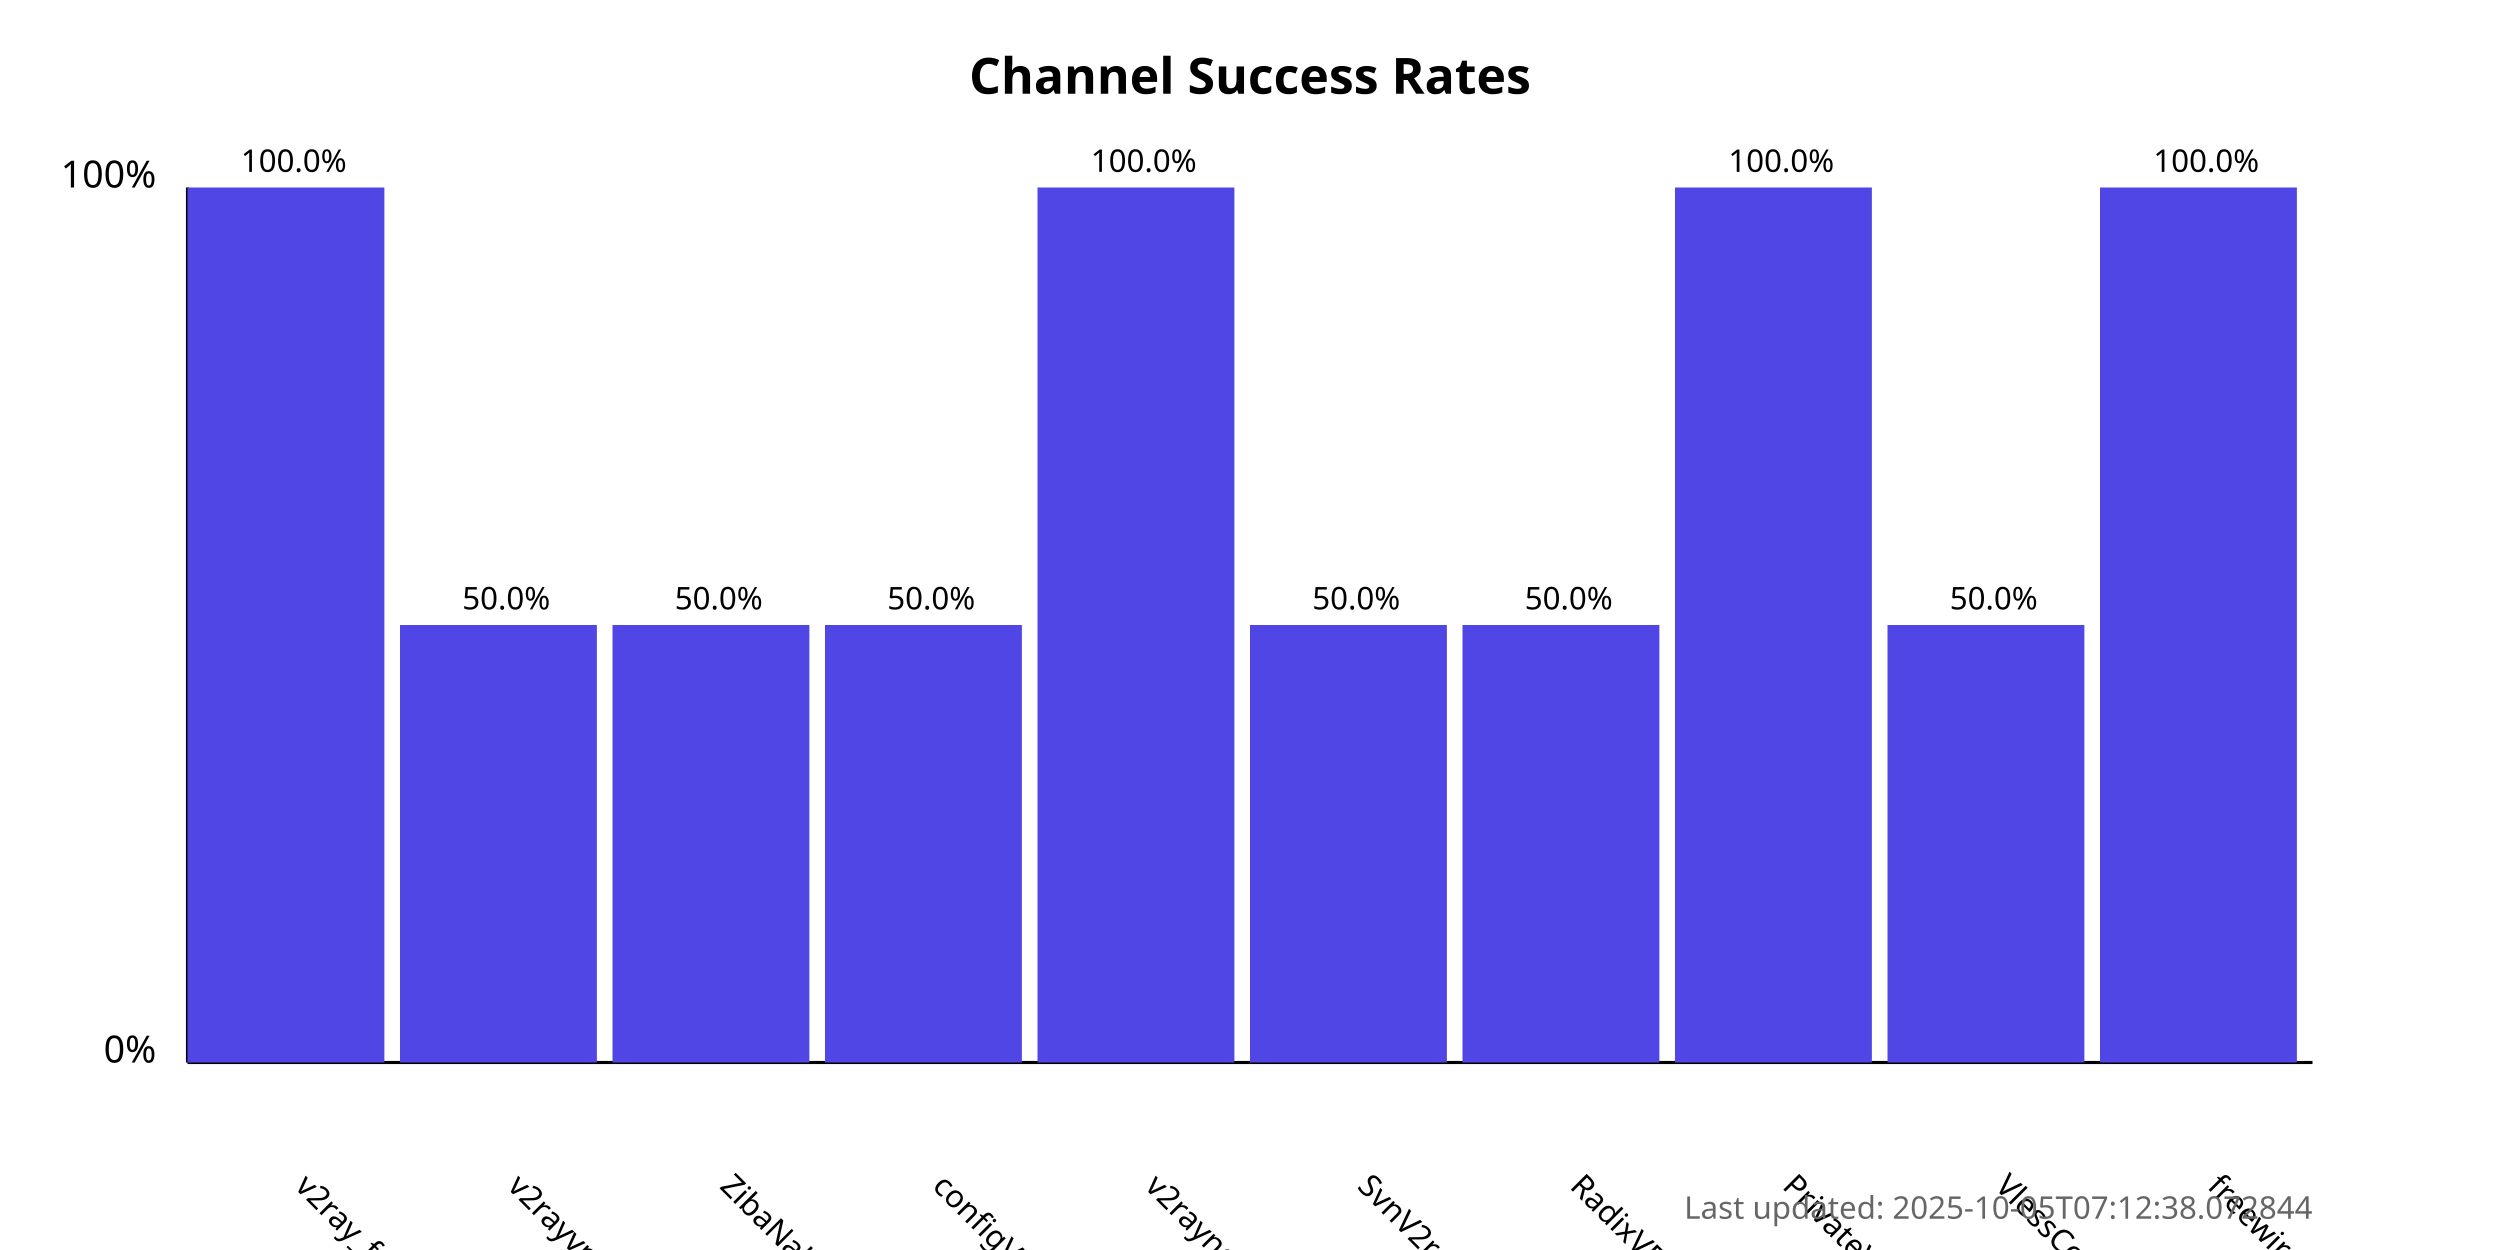
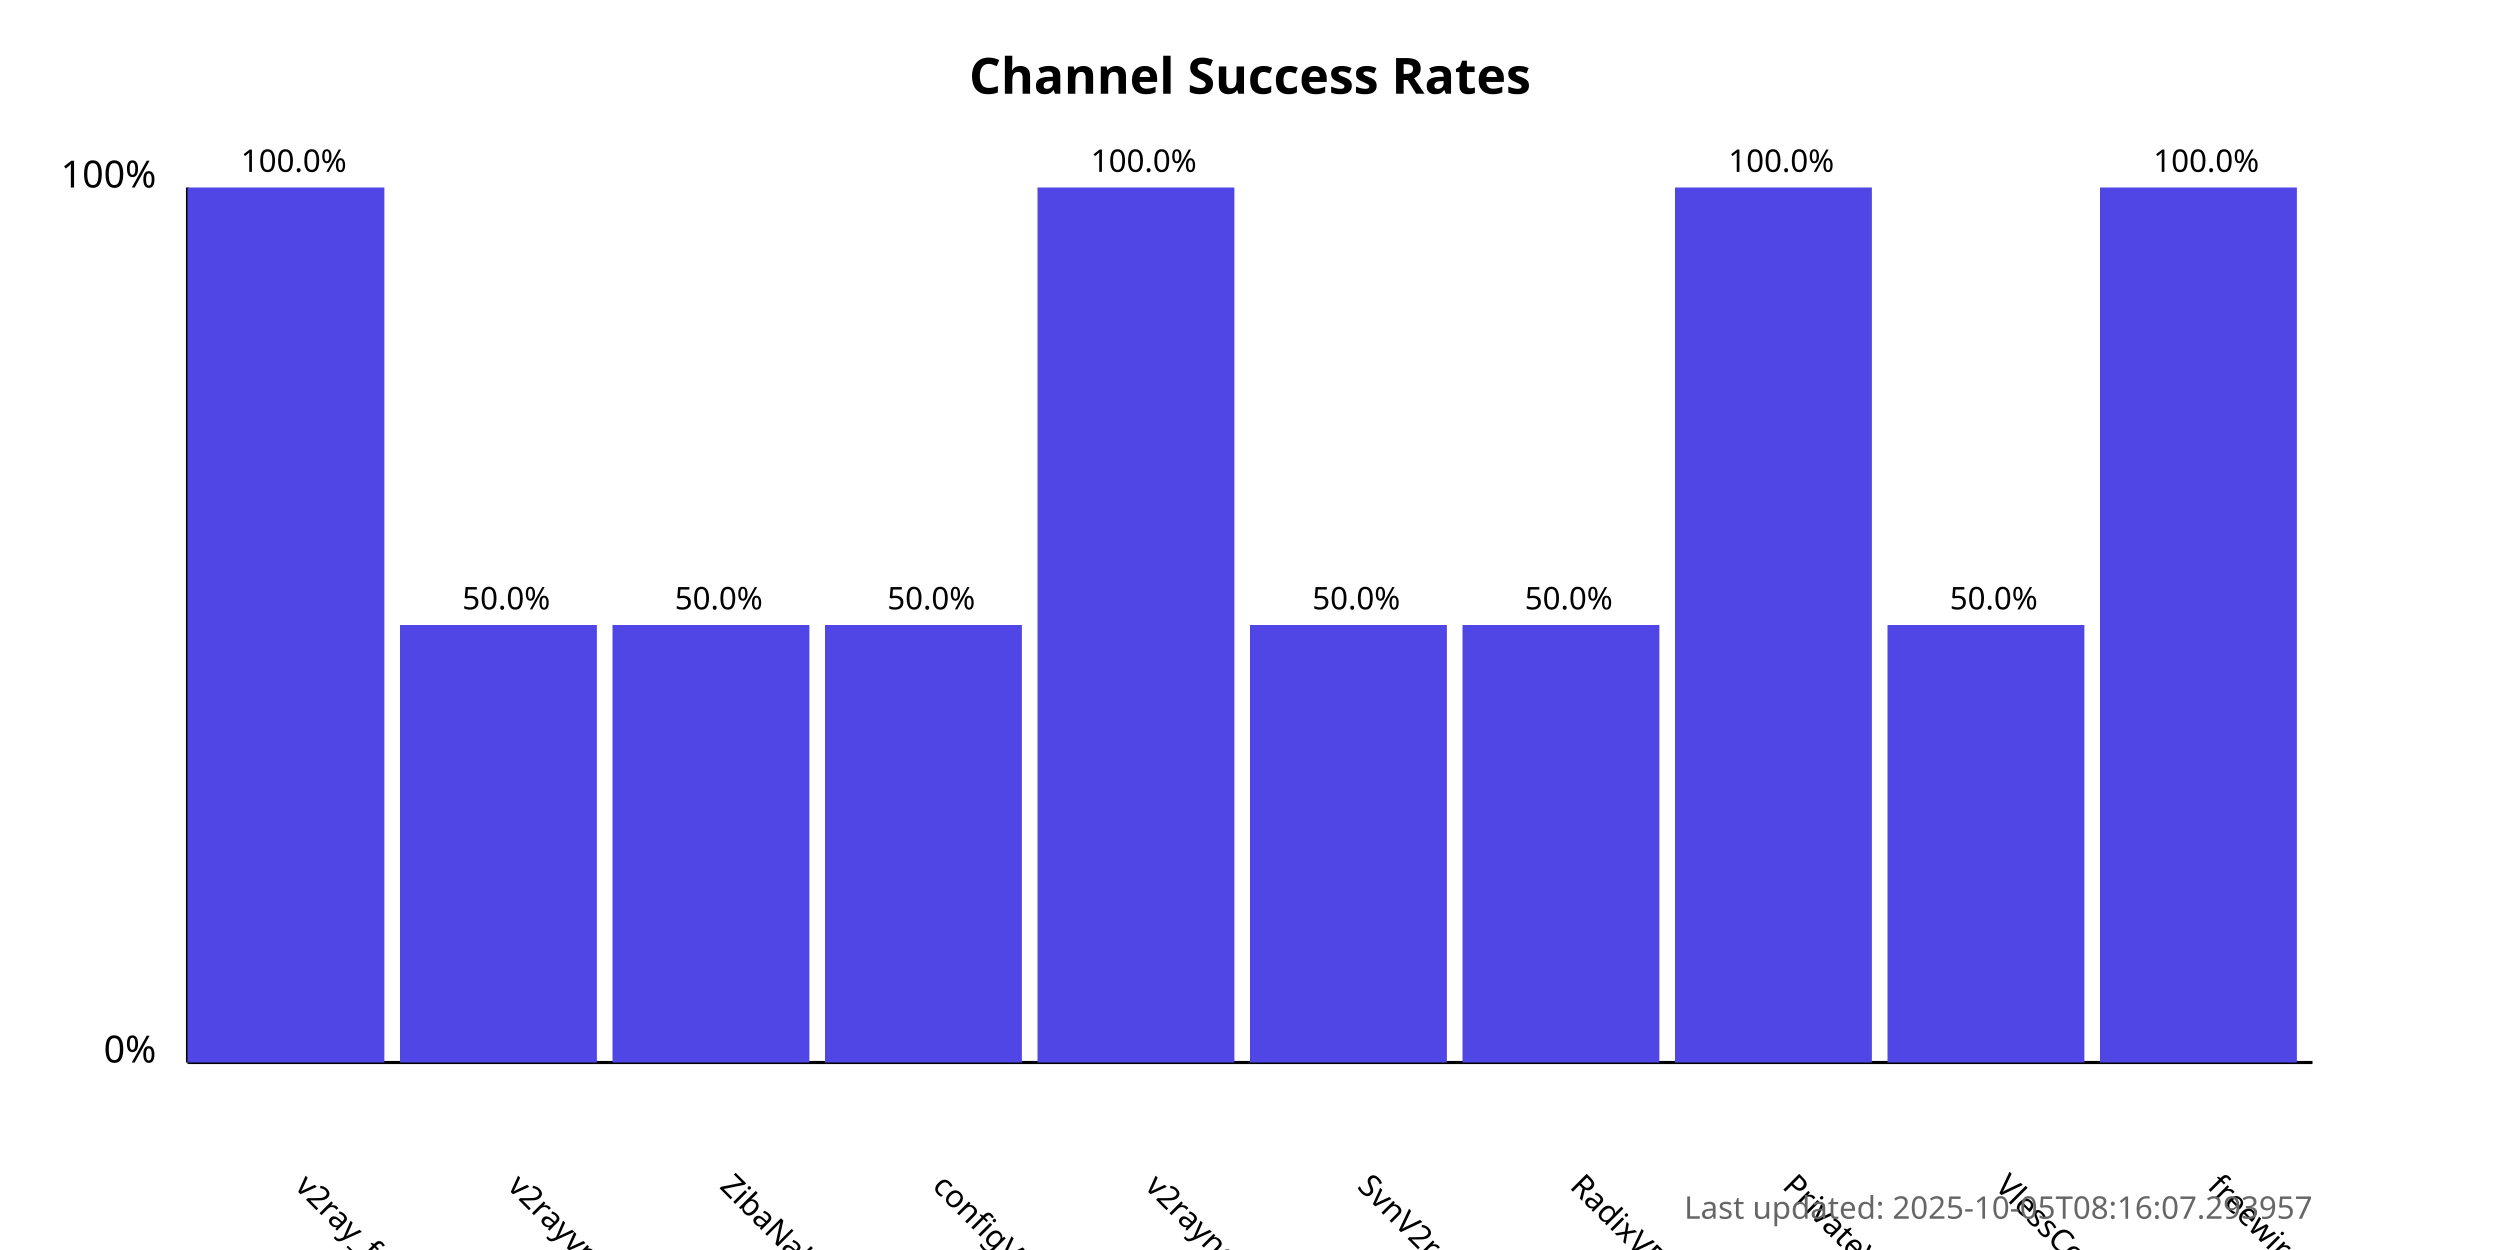
<svg xmlns="http://www.w3.org/2000/svg" width="800" height="400">
  <style>
            .chart-title { font: bold 16px sans-serif; }
            .axis-label { font: 12px sans-serif; }
            .tick-label { font: 10px sans-serif; }
            .bar { fill: #4f46e5; }
            .bar:hover { fill: #6366f1; }
            .timestamp { font: 10px sans-serif; fill: #666; }
        </style>
  <text x="400.0" y="30" text-anchor="middle" class="chart-title">
            Channel Success Rates
        </text>
  <line x1="60" y1="340" x2="60" y2="60" stroke="black" stroke-width="1" />
  <line x1="60" y1="340" x2="740" y2="340" stroke="black" stroke-width="1" />
  <text x="50" y="340" text-anchor="end" class="axis-label">0%</text>
  <text x="50" y="60" text-anchor="end" class="axis-label">100%</text>
  <g>
    <rect x="60" y="60.0" width="63.0" height="280.0" class="bar" />
    <text x="94.0" y="380" transform="rotate(45, 94.0, 380)" text-anchor="start" class="tick-label">
                v2ray_free_conf
            </text>
    <text x="94.0" y="55.0" text-anchor="middle" class="tick-label">
                100.0%
            </text>
  </g>
  <g>
    <rect x="128.0" y="200.0" width="63.0" height="140.0" class="bar" />
    <text x="162.0" y="380" transform="rotate(45, 162.0, 380)" text-anchor="start" class="tick-label">
                v2rayvpno
            </text>
    <text x="162.0" y="195.0" text-anchor="middle" class="tick-label">
                50.0%
            </text>
  </g>
  <g>
    <rect x="196.0" y="200.0" width="63.0" height="140.0" class="bar" />
    <text x="230.0" y="380" transform="rotate(45, 230.0, 380)" text-anchor="start" class="tick-label">
                ZibaNabz
            </text>
    <text x="230.0" y="195.0" text-anchor="middle" class="tick-label">
                50.0%
            </text>
  </g>
  <g>
    <rect x="264.0" y="200.0" width="63.0" height="140.0" class="bar" />
    <text x="298.0" y="380" transform="rotate(45, 298.0, 380)" text-anchor="start" class="tick-label">
                configV2rayForFree
            </text>
    <text x="298.0" y="195.0" text-anchor="middle" class="tick-label">
                50.0%
            </text>
  </g>
  <g>
    <rect x="332.0" y="60.0" width="63.0" height="280.0" class="bar" />
    <text x="366.0" y="380" transform="rotate(45, 366.0, 380)" text-anchor="start" class="tick-label">
                v2rayngvpn
            </text>
    <text x="366.0" y="55.0" text-anchor="middle" class="tick-label">
                100.0%
            </text>
  </g>
  <g>
    <rect x="400.0" y="200.0" width="63.0" height="140.0" class="bar" />
    <text x="434.0" y="380" transform="rotate(45, 434.0, 380)" text-anchor="start" class="tick-label">
                SvnV2ray
            </text>
    <text x="434.0" y="195.0" text-anchor="middle" class="tick-label">
                50.0%
            </text>
  </g>
  <g>
    <rect x="468.0" y="200.0" width="63.0" height="140.0" class="bar" />
    <text x="502.0" y="380" transform="rotate(45, 502.0, 380)" text-anchor="start" class="tick-label">
                RadixVPN
            </text>
    <text x="502.0" y="195.0" text-anchor="middle" class="tick-label">
                50.0%
            </text>
  </g>
  <g>
    <rect x="536.0" y="60.0" width="63.0" height="280.0" class="bar" />
    <text x="570.0" y="380" transform="rotate(45, 570.0, 380)" text-anchor="start" class="tick-label">
                PrivateVPNs
            </text>
    <text x="570.0" y="55.0" text-anchor="middle" class="tick-label">
                100.0%
            </text>
  </g>
  <g>
    <rect x="604.0" y="200.0" width="63.0" height="140.0" class="bar" />
    <text x="638.0" y="380" transform="rotate(45, 638.0, 380)" text-anchor="start" class="tick-label">
                VlessConfig
            </text>
    <text x="638.0" y="195.0" text-anchor="middle" class="tick-label">
                50.0%
            </text>
  </g>
  <g>
    <rect x="672.0" y="60.0" width="63.0" height="280.0" class="bar" />
    <text x="706.0" y="380" transform="rotate(45, 706.0, 380)" text-anchor="start" class="tick-label">
                freewireguard
            </text>
    <text x="706.0" y="55.0" text-anchor="middle" class="tick-label">
                100.0%
            </text>
  </g>
  <text x="740" y="390" text-anchor="end" class="timestamp">
-             Last updated: 2025-10-05T07:12:38.072844
+             Last updated: 2025-10-05T08:16:07.293957
        </text>
</svg>
